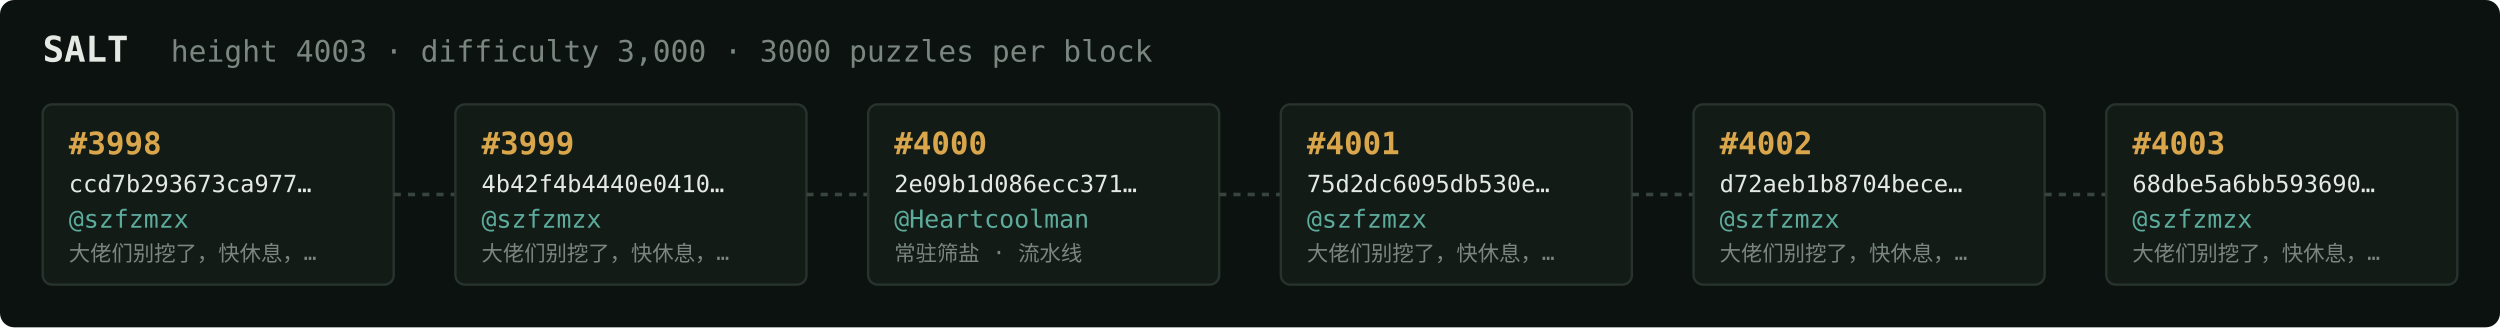
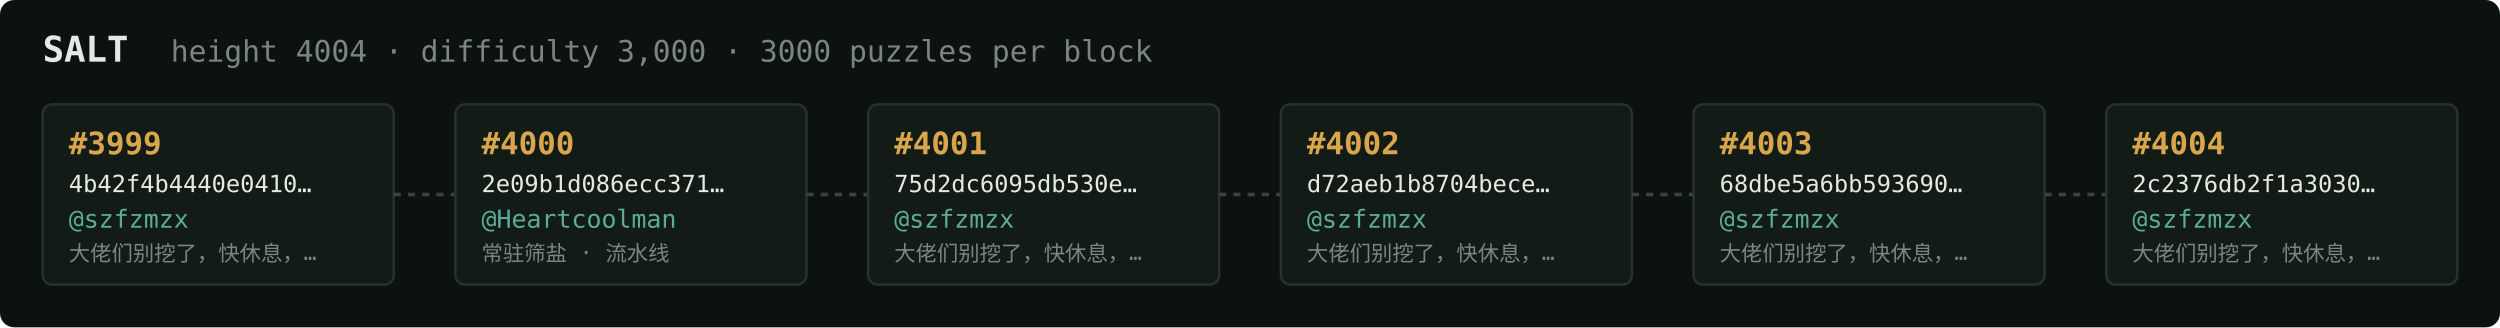
<svg xmlns="http://www.w3.org/2000/svg" width="1054" height="138" viewBox="0 0 1054 138" font-family="ui-monospace,SFMono-Regular,Menlo,monospace">
  <rect fill="#0c1210" width="1054" height="138" rx="6" />
  <text x="18" y="26" fill="#e5e9e3" font-size="15" font-weight="700">SALT</text>
-   <text x="72" y="26" fill="#7a867f" font-size="12.5">height 4003 · difficulty 3,000 · 3000 puzzles per block</text>
+   <text x="72" y="26" fill="#7a867f" font-size="12.5">height 4004 · difficulty 3,000 · 3000 puzzles per block</text>
  <rect x="18" y="44" width="148" height="76" rx="4" fill="#131b17" stroke="#28332e" stroke-width="1" />
-   <text x="29" y="65" fill="#d9a64c" font-size="13" font-weight="700">#3998</text>
-   <text x="29" y="81" fill="#e5e9e3" font-size="10">ccd7b293673ca977…</text>
+   <text x="29" y="65" fill="#d9a64c" font-size="13" font-weight="700">#3999</text>
+   <text x="29" y="81" fill="#e5e9e3" font-size="10">4b42f4b4440e0410…</text>
  <text x="29" y="96" fill="#5cab9b" font-size="10.5">@szfzmzx</text>
  <text x="29" y="110" fill="#7a867f" font-size="9">大佬们别挖了，快休息，…</text>
  <line x1="166" y1="82.0" x2="192" y2="82.0" stroke="#38443e" stroke-width="1.5" stroke-dasharray="3 3" />
  <rect x="192" y="44" width="148" height="76" rx="4" fill="#131b17" stroke="#28332e" stroke-width="1" />
-   <text x="203" y="65" fill="#d9a64c" font-size="13" font-weight="700">#3999</text>
-   <text x="203" y="81" fill="#e5e9e3" font-size="10">4b42f4b4440e0410…</text>
-   <text x="203" y="96" fill="#5cab9b" font-size="10.5">@szfzmzx</text>
-   <text x="203" y="110" fill="#7a867f" font-size="9">大佬们别挖了，快休息，…</text>
+   <text x="203" y="65" fill="#d9a64c" font-size="13" font-weight="700">#4000</text>
+   <text x="203" y="81" fill="#e5e9e3" font-size="10">2e09b1d086ecc371…</text>
+   <text x="203" y="96" fill="#5cab9b" font-size="10.5">@Heartcoolman</text>
+   <text x="203" y="110" fill="#7a867f" font-size="9">常驻筛盐 · 流水线</text>
  <line x1="340" y1="82.0" x2="366" y2="82.0" stroke="#38443e" stroke-width="1.5" stroke-dasharray="3 3" />
  <rect x="366" y="44" width="148" height="76" rx="4" fill="#131b17" stroke="#28332e" stroke-width="1" />
-   <text x="377" y="65" fill="#d9a64c" font-size="13" font-weight="700">#4000</text>
-   <text x="377" y="81" fill="#e5e9e3" font-size="10">2e09b1d086ecc371…</text>
-   <text x="377" y="96" fill="#5cab9b" font-size="10.5">@Heartcoolman</text>
-   <text x="377" y="110" fill="#7a867f" font-size="9">常驻筛盐 · 流水线</text>
+   <text x="377" y="65" fill="#d9a64c" font-size="13" font-weight="700">#4001</text>
+   <text x="377" y="81" fill="#e5e9e3" font-size="10">75d2dc6095db530e…</text>
+   <text x="377" y="96" fill="#5cab9b" font-size="10.5">@szfzmzx</text>
+   <text x="377" y="110" fill="#7a867f" font-size="9">大佬们别挖了，快休息，…</text>
  <line x1="514" y1="82.0" x2="540" y2="82.0" stroke="#38443e" stroke-width="1.5" stroke-dasharray="3 3" />
  <rect x="540" y="44" width="148" height="76" rx="4" fill="#131b17" stroke="#28332e" stroke-width="1" />
-   <text x="551" y="65" fill="#d9a64c" font-size="13" font-weight="700">#4001</text>
-   <text x="551" y="81" fill="#e5e9e3" font-size="10">75d2dc6095db530e…</text>
+   <text x="551" y="65" fill="#d9a64c" font-size="13" font-weight="700">#4002</text>
+   <text x="551" y="81" fill="#e5e9e3" font-size="10">d72aeb1b8704bece…</text>
  <text x="551" y="96" fill="#5cab9b" font-size="10.5">@szfzmzx</text>
  <text x="551" y="110" fill="#7a867f" font-size="9">大佬们别挖了，快休息，…</text>
  <line x1="688" y1="82.0" x2="714" y2="82.0" stroke="#38443e" stroke-width="1.5" stroke-dasharray="3 3" />
  <rect x="714" y="44" width="148" height="76" rx="4" fill="#131b17" stroke="#28332e" stroke-width="1" />
-   <text x="725" y="65" fill="#d9a64c" font-size="13" font-weight="700">#4002</text>
-   <text x="725" y="81" fill="#e5e9e3" font-size="10">d72aeb1b8704bece…</text>
+   <text x="725" y="65" fill="#d9a64c" font-size="13" font-weight="700">#4003</text>
+   <text x="725" y="81" fill="#e5e9e3" font-size="10">68dbe5a6bb593690…</text>
  <text x="725" y="96" fill="#5cab9b" font-size="10.5">@szfzmzx</text>
  <text x="725" y="110" fill="#7a867f" font-size="9">大佬们别挖了，快休息，…</text>
  <line x1="862" y1="82.0" x2="888" y2="82.0" stroke="#38443e" stroke-width="1.5" stroke-dasharray="3 3" />
  <rect x="888" y="44" width="148" height="76" rx="4" fill="#131b17" stroke="#28332e" stroke-width="1" />
-   <text x="899" y="65" fill="#d9a64c" font-size="13" font-weight="700">#4003</text>
-   <text x="899" y="81" fill="#e5e9e3" font-size="10">68dbe5a6bb593690…</text>
+   <text x="899" y="65" fill="#d9a64c" font-size="13" font-weight="700">#4004</text>
+   <text x="899" y="81" fill="#e5e9e3" font-size="10">2c2376db2f1a3030…</text>
  <text x="899" y="96" fill="#5cab9b" font-size="10.5">@szfzmzx</text>
  <text x="899" y="110" fill="#7a867f" font-size="9">大佬们别挖了，快休息，…</text>
</svg>
